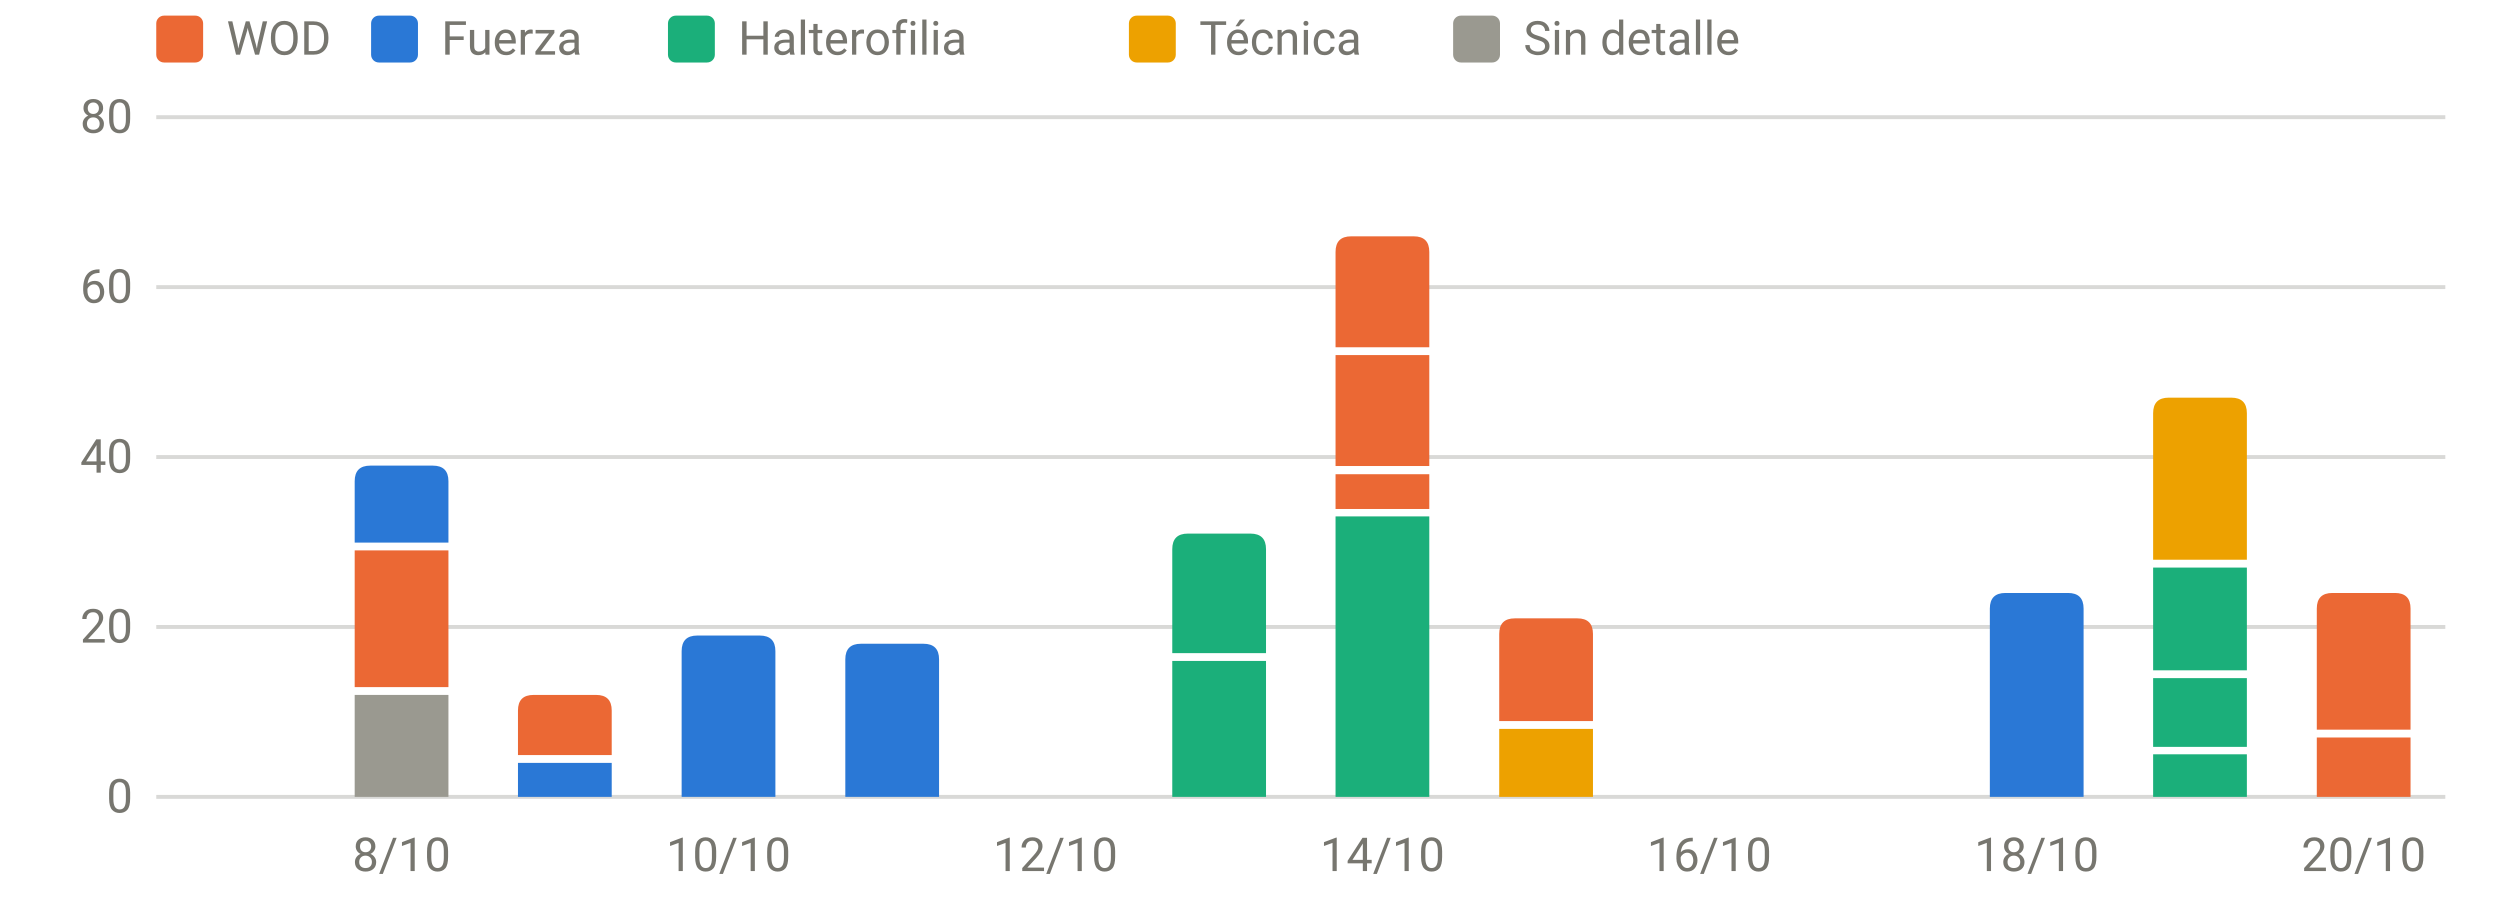
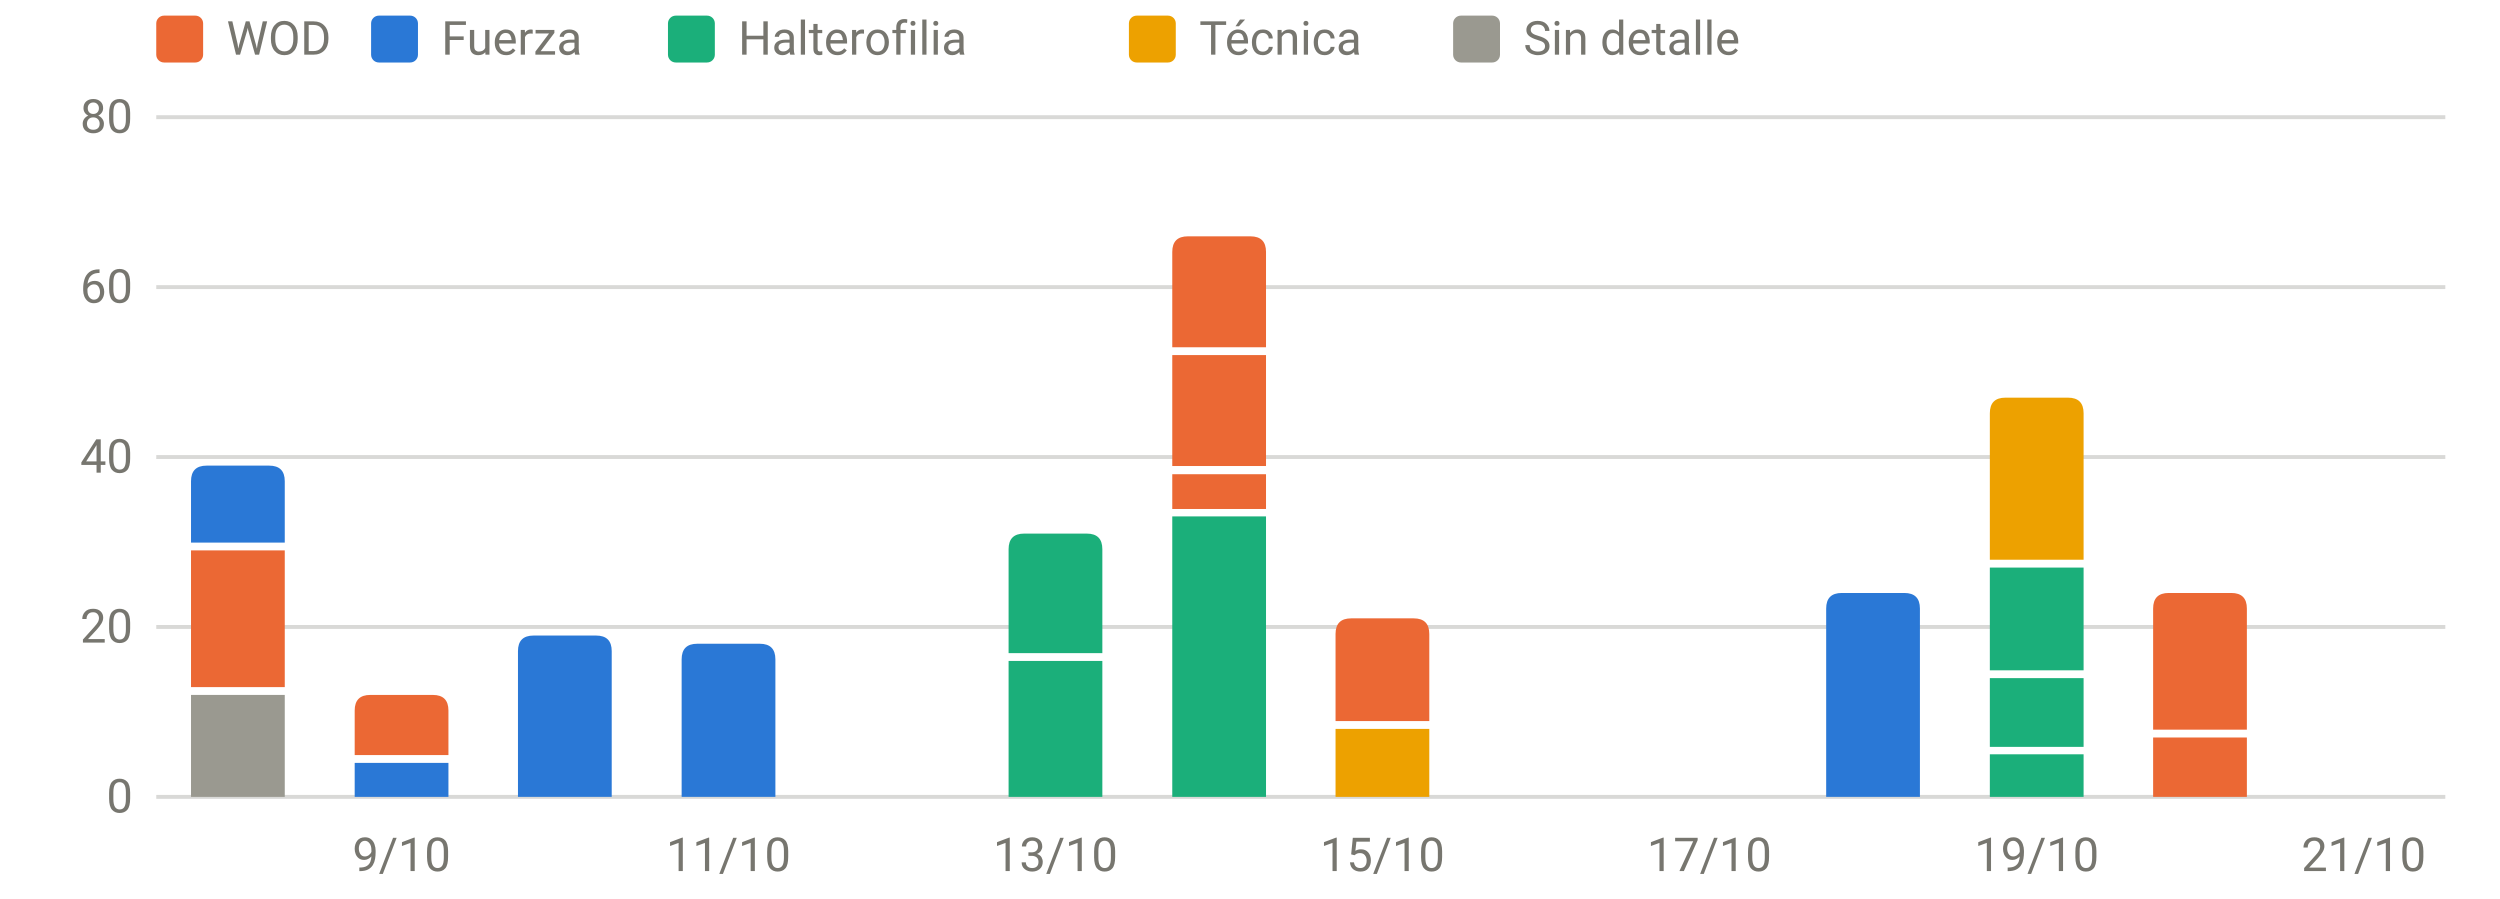
<svg xmlns="http://www.w3.org/2000/svg" viewBox="0 0 640 230" width="640" height="230" role="img" aria-label="Carga por sesión y tipo" font-family="system-ui,-apple-system,Segoe UI,Roboto,sans-serif" font-size="12" fill="#77766f">
  <line x1="40" x2="626" y1="204.0" y2="204.0" stroke="rgba(119,118,111,0.28)" stroke-width="1" />
  <text x="34" y="208.0" text-anchor="end">0</text>
  <line x1="40" x2="626" y1="160.5" y2="160.5" stroke="rgba(119,118,111,0.28)" stroke-width="1" />
  <text x="34" y="164.5" text-anchor="end">20</text>
  <line x1="40" x2="626" y1="117.0" y2="117.0" stroke="rgba(119,118,111,0.28)" stroke-width="1" />
  <text x="34" y="121.0" text-anchor="end">40</text>
  <line x1="40" x2="626" y1="73.5" y2="73.5" stroke="rgba(119,118,111,0.28)" stroke-width="1" />
  <text x="34" y="77.5" text-anchor="end">60</text>
  <line x1="40" x2="626" y1="30.0" y2="30.0" stroke="rgba(119,118,111,0.28)" stroke-width="1" />
  <text x="34" y="34.0" text-anchor="end">80</text>
-   <text x="102.8" y="223" text-anchor="middle">8/10</text>
-   <text x="186.5" y="223" text-anchor="middle">10/10</text>
-   <text x="270.2" y="223" text-anchor="middle">12/10</text>
-   <text x="353.9" y="223" text-anchor="middle">14/10</text>
-   <text x="437.6" y="223" text-anchor="middle">16/10</text>
-   <text x="521.4" y="223" text-anchor="middle">18/10</text>
-   <text x="605.1" y="223" text-anchor="middle">20/10</text>
-   <rect x="90.8" y="177.9" width="24.0" height="26.1" fill="#9a9990" />
-   <rect x="90.8" y="140.9" width="24.0" height="35.0" fill="#eb6834" />
-   <path d="M90.8,138.9V123.2Q90.8,119.2 94.8,119.2H110.8Q114.8,119.2 114.8,123.2V138.9Z" fill="#2a78d6" />
-   <rect x="132.6" y="195.3" width="24.0" height="8.7" fill="#2a78d6" />
-   <path d="M132.6,193.3V181.9Q132.6,177.9 136.6,177.9H152.6Q156.6,177.9 156.6,181.9V193.3Z" fill="#eb6834" />
-   <path d="M174.5,204.0V166.7Q174.5,162.7 178.5,162.7H194.5Q198.5,162.7 198.5,166.7V204.0Z" fill="#2a78d6" />
-   <path d="M216.4,204.0V168.8Q216.4,164.8 220.4,164.8H236.4Q240.4,164.8 240.4,168.8V204.0Z" fill="#2a78d6" />
-   <rect x="300.1" y="169.2" width="24.0" height="34.8" fill="#1baf7a" />
-   <path d="M300.1,167.2V140.6Q300.1,136.6 304.1,136.6H320.1Q324.1,136.6 324.1,140.6V167.2Z" fill="#1baf7a" />
-   <rect x="341.9" y="132.2" width="24.0" height="71.8" fill="#1baf7a" />
-   <rect x="341.9" y="121.4" width="24.0" height="8.9" fill="#eb6834" />
-   <rect x="341.9" y="90.9" width="24.0" height="28.4" fill="#eb6834" />
-   <path d="M341.9,88.9V64.5Q341.9,60.5 345.9,60.5H361.9Q365.9,60.5 365.9,64.5V88.9Z" fill="#eb6834" />
-   <rect x="383.8" y="186.6" width="24.0" height="17.4" fill="#eda100" />
-   <path d="M383.8,184.6V162.3Q383.8,158.3 387.8,158.3H403.8Q407.8,158.3 407.8,162.3V184.6Z" fill="#eb6834" />
-   <path d="M509.4,204.0V155.8Q509.4,151.8 513.4,151.8H529.4Q533.4,151.8 533.4,155.8V204.0Z" fill="#2a78d6" />
-   <rect x="551.2" y="193.1" width="24.0" height="10.9" fill="#1baf7a" />
-   <rect x="551.2" y="173.6" width="24.0" height="17.6" fill="#1baf7a" />
-   <rect x="551.2" y="145.3" width="24.0" height="26.3" fill="#1baf7a" />
-   <path d="M551.2,143.3V105.8Q551.2,101.8 555.2,101.8H571.2Q575.2,101.8 575.2,105.8V143.3Z" fill="#eda100" />
-   <rect x="593.1" y="188.8" width="24.0" height="15.2" fill="#eb6834" />
-   <path d="M593.1,186.8V155.8Q593.1,151.8 597.1,151.8H613.1Q617.1,151.8 617.1,155.8V186.8Z" fill="#eb6834" />
+   <text x="102.8" y="223" text-anchor="middle">9/10</text>
+   <text x="186.5" y="223" text-anchor="middle">11/10</text>
+   <text x="270.2" y="223" text-anchor="middle">13/10</text>
+   <text x="353.9" y="223" text-anchor="middle">15/10</text>
+   <text x="437.6" y="223" text-anchor="middle">17/10</text>
+   <text x="521.4" y="223" text-anchor="middle">19/10</text>
+   <text x="605.1" y="223" text-anchor="middle">21/10</text>
+   <rect x="48.9" y="177.9" width="24.0" height="26.1" fill="#9a9990" />
+   <rect x="48.9" y="140.9" width="24.0" height="35.0" fill="#eb6834" />
+   <path d="M48.9,138.9V123.2Q48.9,119.2 52.9,119.2H68.9Q72.9,119.2 72.9,123.2V138.9Z" fill="#2a78d6" />
+   <rect x="90.8" y="195.3" width="24.0" height="8.7" fill="#2a78d6" />
+   <path d="M90.8,193.3V181.9Q90.8,177.9 94.8,177.9H110.8Q114.8,177.9 114.8,181.9V193.3Z" fill="#eb6834" />
+   <path d="M132.6,204.0V166.7Q132.6,162.7 136.6,162.7H152.6Q156.6,162.7 156.6,166.7V204.0Z" fill="#2a78d6" />
+   <path d="M174.5,204.0V168.8Q174.5,164.8 178.5,164.8H194.5Q198.5,164.8 198.5,168.8V204.0Z" fill="#2a78d6" />
+   <rect x="258.2" y="169.2" width="24.0" height="34.8" fill="#1baf7a" />
+   <path d="M258.2,167.2V140.6Q258.2,136.6 262.2,136.6H278.2Q282.2,136.6 282.2,140.6V167.2Z" fill="#1baf7a" />
+   <rect x="300.1" y="132.2" width="24.0" height="71.8" fill="#1baf7a" />
+   <rect x="300.1" y="121.4" width="24.0" height="8.9" fill="#eb6834" />
+   <rect x="300.1" y="90.9" width="24.0" height="28.4" fill="#eb6834" />
+   <path d="M300.1,88.9V64.5Q300.1,60.5 304.1,60.5H320.1Q324.1,60.5 324.1,64.5V88.9Z" fill="#eb6834" />
+   <rect x="341.9" y="186.6" width="24.0" height="17.4" fill="#eda100" />
+   <path d="M341.9,184.6V162.3Q341.9,158.3 345.9,158.3H361.9Q365.9,158.3 365.9,162.3V184.6Z" fill="#eb6834" />
+   <path d="M467.5,204.0V155.8Q467.5,151.8 471.5,151.8H487.5Q491.5,151.8 491.5,155.8V204.0Z" fill="#2a78d6" />
+   <rect x="509.4" y="193.1" width="24.0" height="10.9" fill="#1baf7a" />
+   <rect x="509.4" y="173.6" width="24.0" height="17.6" fill="#1baf7a" />
+   <rect x="509.4" y="145.3" width="24.0" height="26.3" fill="#1baf7a" />
+   <path d="M509.4,143.3V105.8Q509.4,101.8 513.4,101.8H529.4Q533.4,101.8 533.4,105.8V143.3Z" fill="#eda100" />
+   <rect x="551.2" y="188.8" width="24.0" height="15.2" fill="#eb6834" />
+   <path d="M551.2,186.8V155.8Q551.2,151.8 555.2,151.8H571.2Q575.2,151.8 575.2,155.8V186.8Z" fill="#eb6834" />
  <rect x="40" y="4" width="12" height="12" rx="2" fill="#eb6834" />
  <text x="58" y="14">WOD</text>
  <rect x="95" y="4" width="12" height="12" rx="2" fill="#2a78d6" />
  <text x="113" y="14">Fuerza</text>
  <rect x="171" y="4" width="12" height="12" rx="2" fill="#1baf7a" />
  <text x="189" y="14">Halterofilia</text>
  <rect x="289" y="4" width="12" height="12" rx="2" fill="#eda100" />
  <text x="307" y="14">Técnica</text>
  <rect x="372" y="4" width="12" height="12" rx="2" fill="#9a9990" />
  <text x="390" y="14">Sin detalle</text>
</svg>
